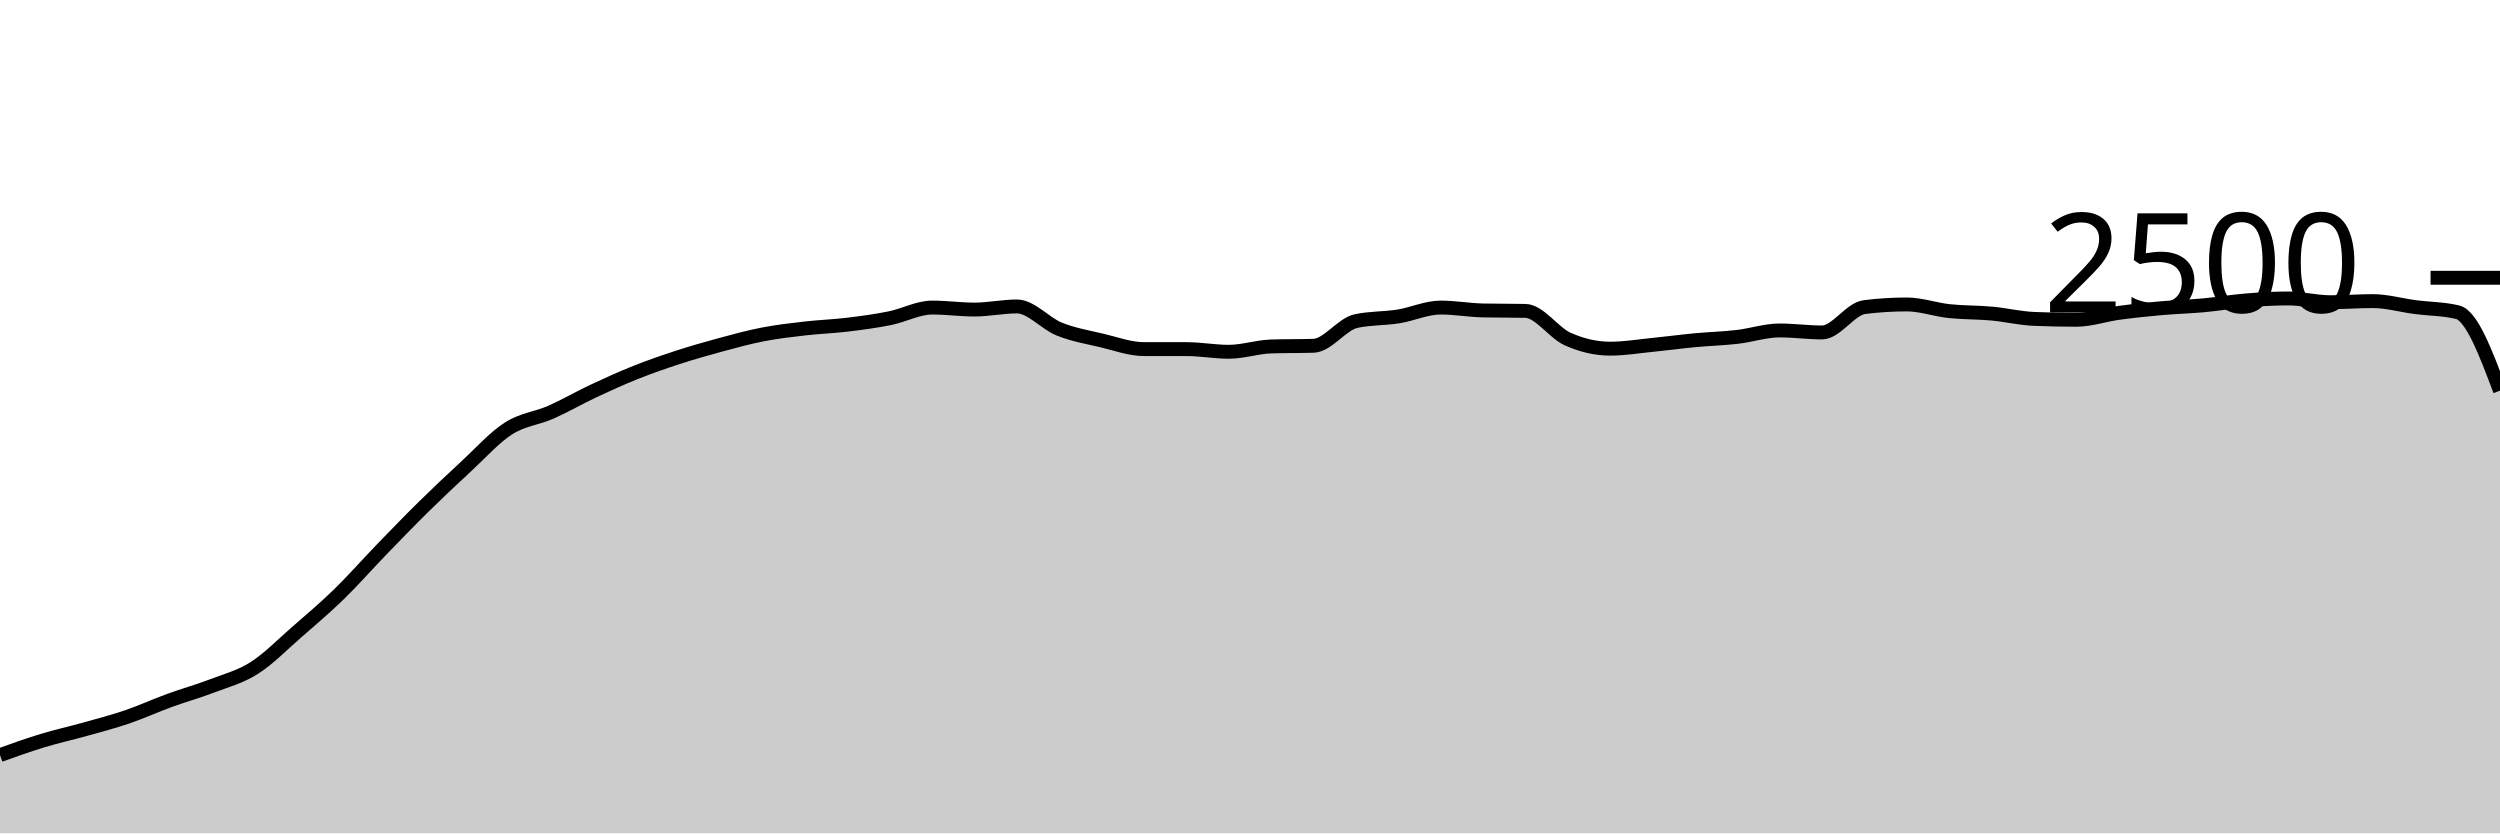
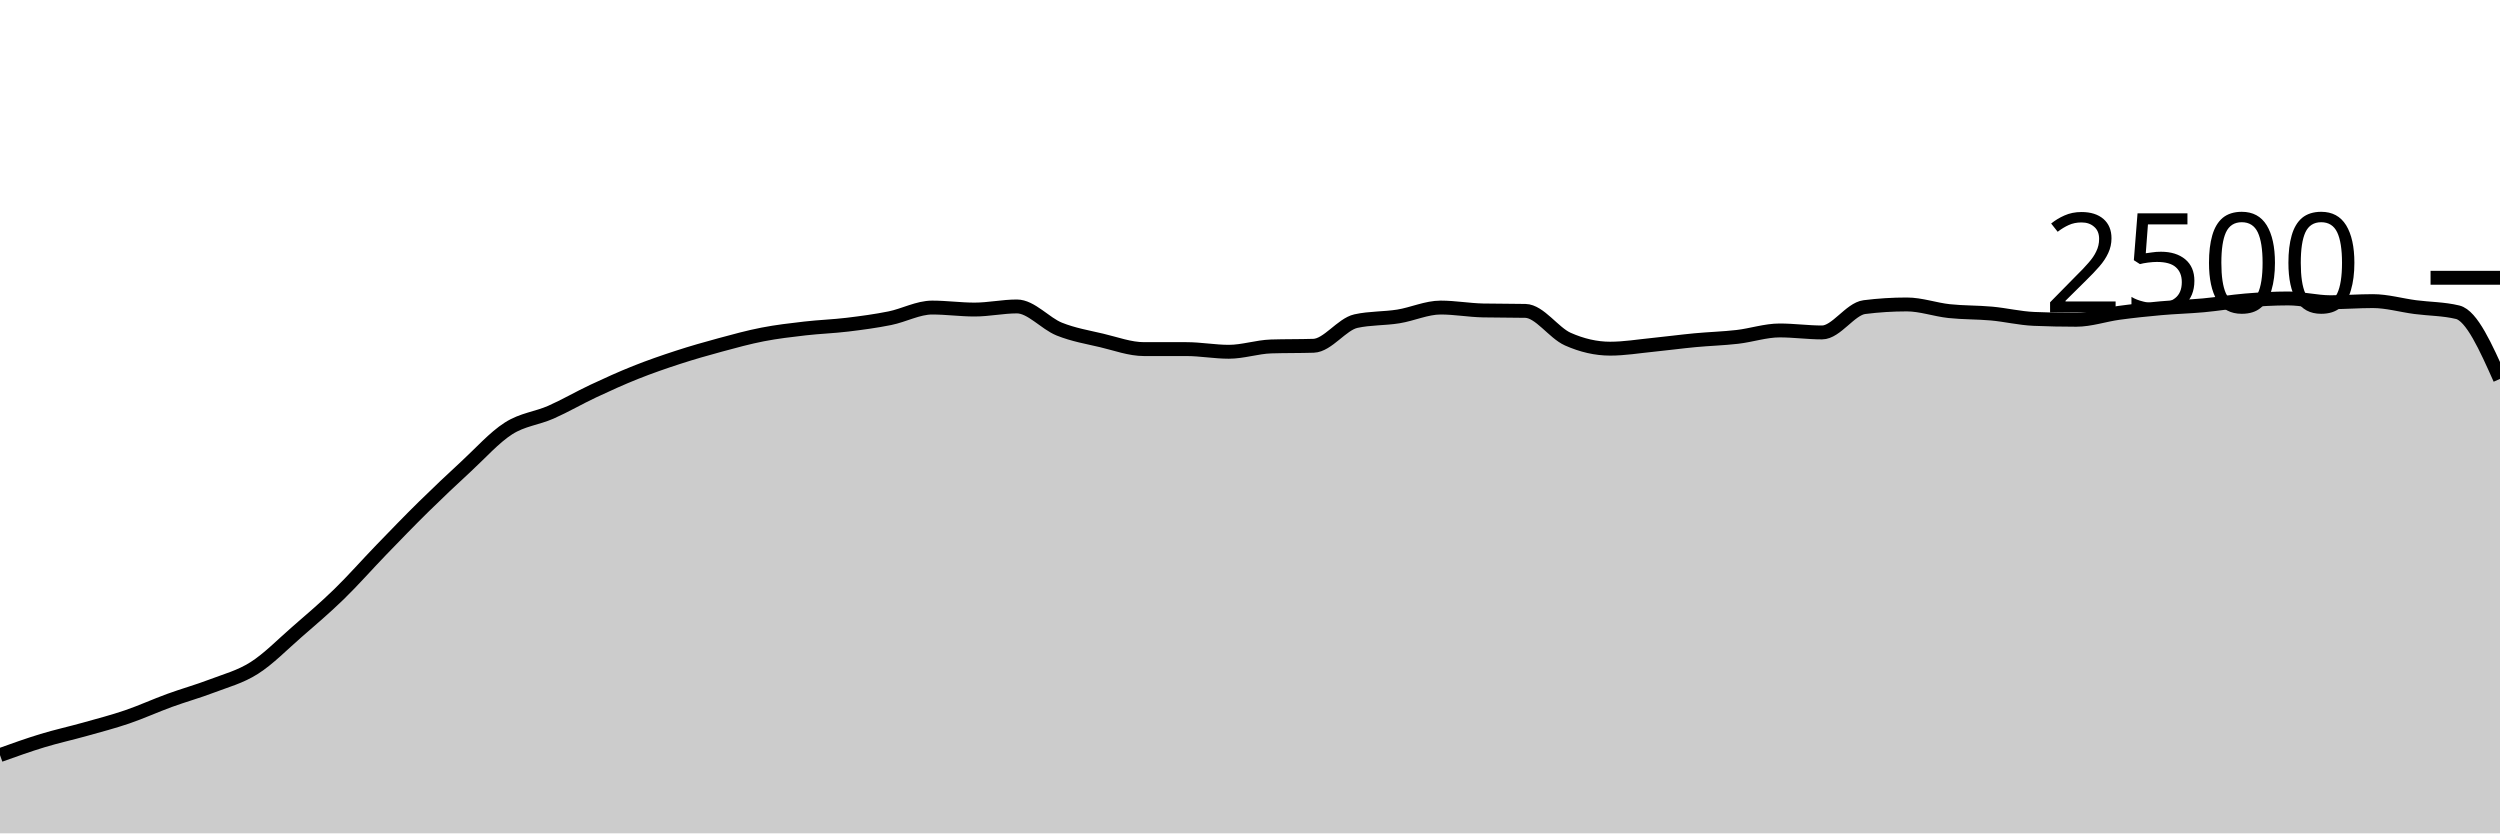
<svg xmlns="http://www.w3.org/2000/svg" viewBox="0 0 180 60">
  <g transform="translate(0,20)">
-     <path class="area" fill="rgba(0, 0, 0, 0.2)" d="M0,34.368C1.017,34.003,2.034,33.637,3.051,33.328C4.068,33.019,5.085,32.797,6.102,32.512C7.119,32.227,8.136,31.963,9.153,31.616C10.169,31.269,11.186,30.803,12.203,30.432C13.22,30.061,14.237,29.781,15.254,29.392C16.271,29.003,17.288,28.741,18.305,28.096C19.322,27.451,20.339,26.405,21.356,25.52C22.373,24.635,23.39,23.773,24.407,22.784C25.424,21.795,26.441,20.635,27.458,19.584C28.475,18.533,29.492,17.48,30.508,16.48C31.525,15.48,32.542,14.523,33.559,13.584C34.576,12.645,35.593,11.499,36.61,10.848C37.627,10.197,38.644,10.128,39.661,9.68C40.678,9.232,41.695,8.637,42.712,8.16C43.729,7.683,44.746,7.221,45.763,6.816C46.78,6.411,47.797,6.059,48.814,5.728C49.831,5.397,50.847,5.107,51.864,4.832C52.881,4.557,53.898,4.277,54.915,4.08C55.932,3.883,56.949,3.765,57.966,3.648C58.983,3.531,60,3.499,61.017,3.376C62.034,3.253,63.051,3.117,64.068,2.912C65.085,2.707,66.102,2.144,67.119,2.144C68.136,2.144,69.153,2.288,70.169,2.288C71.186,2.288,72.203,2.064,73.22,2.064C74.237,2.064,75.254,3.288,76.271,3.696C77.288,4.104,78.305,4.272,79.322,4.512C80.339,4.752,81.356,5.136,82.373,5.136C83.39,5.136,84.407,5.136,85.424,5.136C86.441,5.136,87.458,5.328,88.475,5.328C89.492,5.328,90.508,4.976,91.525,4.944C92.542,4.912,93.559,4.928,94.576,4.896C95.593,4.864,96.61,3.344,97.627,3.12C98.644,2.896,99.661,2.947,100.678,2.784C101.695,2.621,102.712,2.144,103.729,2.144C104.746,2.144,105.763,2.331,106.78,2.352C107.797,2.373,108.814,2.363,109.831,2.384C110.847,2.405,111.864,3.963,112.881,4.416C113.898,4.869,114.915,5.104,115.932,5.104C116.949,5.104,117.966,4.933,118.983,4.832C120,4.731,121.017,4.592,122.034,4.496C123.051,4.4,124.068,4.373,125.085,4.256C126.102,4.139,127.119,3.792,128.136,3.792C129.153,3.792,130.169,3.936,131.186,3.936C132.203,3.936,133.22,2.24,134.237,2.112C135.254,1.984,136.271,1.92,137.288,1.92C138.305,1.92,139.322,2.291,140.339,2.4C141.356,2.509,142.373,2.483,143.39,2.576C144.407,2.669,145.424,2.917,146.441,2.96C147.458,3.003,148.475,3.024,149.492,3.024C150.508,3.024,151.525,2.667,152.542,2.528C153.559,2.389,154.576,2.283,155.593,2.192C156.61,2.101,157.627,2.077,158.644,1.984C159.661,1.891,160.678,1.715,161.695,1.632C162.712,1.549,163.729,1.488,164.746,1.488C165.763,1.488,166.78,1.76,167.797,1.76C168.814,1.76,169.831,1.68,170.847,1.68C171.864,1.68,172.881,1.979,173.898,2.112C174.915,2.245,175.932,2.235,176.949,2.48C177.966,2.725,178.983,5.427,180,8.128L180,40C178.983,40,177.966,40,176.949,40C175.932,40,174.915,40,173.898,40C172.881,40,171.864,40,170.847,40C169.831,40,168.814,40,167.797,40C166.78,40,165.763,40,164.746,40C163.729,40,162.712,40,161.695,40C160.678,40,159.661,40,158.644,40C157.627,40,156.61,40,155.593,40C154.576,40,153.559,40,152.542,40C151.525,40,150.508,40,149.492,40C148.475,40,147.458,40,146.441,40C145.424,40,144.407,40,143.39,40C142.373,40,141.356,40,140.339,40C139.322,40,138.305,40,137.288,40C136.271,40,135.254,40,134.237,40C133.22,40,132.203,40,131.186,40C130.169,40,129.153,40,128.136,40C127.119,40,126.102,40,125.085,40C124.068,40,123.051,40,122.034,40C121.017,40,120,40,118.983,40C117.966,40,116.949,40,115.932,40C114.915,40,113.898,40,112.881,40C111.864,40,110.847,40,109.831,40C108.814,40,107.797,40,106.78,40C105.763,40,104.746,40,103.729,40C102.712,40,101.695,40,100.678,40C99.661,40,98.644,40,97.627,40C96.61,40,95.593,40,94.576,40C93.559,40,92.542,40,91.525,40C90.508,40,89.492,40,88.475,40C87.458,40,86.441,40,85.424,40C84.407,40,83.39,40,82.373,40C81.356,40,80.339,40,79.322,40C78.305,40,77.288,40,76.271,40C75.254,40,74.237,40,73.22,40C72.203,40,71.186,40,70.169,40C69.153,40,68.136,40,67.119,40C66.102,40,65.085,40,64.068,40C63.051,40,62.034,40,61.017,40C60,40,58.983,40,57.966,40C56.949,40,55.932,40,54.915,40C53.898,40,52.881,40,51.864,40C50.847,40,49.831,40,48.814,40C47.797,40,46.78,40,45.763,40C44.746,40,43.729,40,42.712,40C41.695,40,40.678,40,39.661,40C38.644,40,37.627,40,36.61,40C35.593,40,34.576,40,33.559,40C32.542,40,31.525,40,30.508,40C29.492,40,28.475,40,27.458,40C26.441,40,25.424,40,24.407,40C23.39,40,22.373,40,21.356,40C20.339,40,19.322,40,18.305,40C17.288,40,16.271,40,15.254,40C14.237,40,13.22,40,12.203,40C11.186,40,10.169,40,9.153,40C8.136,40,7.119,40,6.102,40C5.085,40,4.068,40,3.051,40C2.034,40,1.017,40,0,40Z" />
-     <path class="line" stroke="black" fill="none" d="M0,34.368C1.017,34.003,2.034,33.637,3.051,33.328C4.068,33.019,5.085,32.797,6.102,32.512C7.119,32.227,8.136,31.963,9.153,31.616C10.169,31.269,11.186,30.803,12.203,30.432C13.22,30.061,14.237,29.781,15.254,29.392C16.271,29.003,17.288,28.741,18.305,28.096C19.322,27.451,20.339,26.405,21.356,25.52C22.373,24.635,23.39,23.773,24.407,22.784C25.424,21.795,26.441,20.635,27.458,19.584C28.475,18.533,29.492,17.48,30.508,16.48C31.525,15.48,32.542,14.523,33.559,13.584C34.576,12.645,35.593,11.499,36.61,10.848C37.627,10.197,38.644,10.128,39.661,9.68C40.678,9.232,41.695,8.637,42.712,8.16C43.729,7.683,44.746,7.221,45.763,6.816C46.78,6.411,47.797,6.059,48.814,5.728C49.831,5.397,50.847,5.107,51.864,4.832C52.881,4.557,53.898,4.277,54.915,4.08C55.932,3.883,56.949,3.765,57.966,3.648C58.983,3.531,60,3.499,61.017,3.376C62.034,3.253,63.051,3.117,64.068,2.912C65.085,2.707,66.102,2.144,67.119,2.144C68.136,2.144,69.153,2.288,70.169,2.288C71.186,2.288,72.203,2.064,73.22,2.064C74.237,2.064,75.254,3.288,76.271,3.696C77.288,4.104,78.305,4.272,79.322,4.512C80.339,4.752,81.356,5.136,82.373,5.136C83.39,5.136,84.407,5.136,85.424,5.136C86.441,5.136,87.458,5.328,88.475,5.328C89.492,5.328,90.508,4.976,91.525,4.944C92.542,4.912,93.559,4.928,94.576,4.896C95.593,4.864,96.61,3.344,97.627,3.12C98.644,2.896,99.661,2.947,100.678,2.784C101.695,2.621,102.712,2.144,103.729,2.144C104.746,2.144,105.763,2.331,106.78,2.352C107.797,2.373,108.814,2.363,109.831,2.384C110.847,2.405,111.864,3.963,112.881,4.416C113.898,4.869,114.915,5.104,115.932,5.104C116.949,5.104,117.966,4.933,118.983,4.832C120,4.731,121.017,4.592,122.034,4.496C123.051,4.4,124.068,4.373,125.085,4.256C126.102,4.139,127.119,3.792,128.136,3.792C129.153,3.792,130.169,3.936,131.186,3.936C132.203,3.936,133.22,2.24,134.237,2.112C135.254,1.984,136.271,1.92,137.288,1.92C138.305,1.92,139.322,2.291,140.339,2.4C141.356,2.509,142.373,2.483,143.39,2.576C144.407,2.669,145.424,2.917,146.441,2.96C147.458,3.003,148.475,3.024,149.492,3.024C150.508,3.024,151.525,2.667,152.542,2.528C153.559,2.389,154.576,2.283,155.593,2.192C156.61,2.101,157.627,2.077,158.644,1.984C159.661,1.891,160.678,1.715,161.695,1.632C162.712,1.549,163.729,1.488,164.746,1.488C165.763,1.488,166.78,1.76,167.797,1.76C168.814,1.76,169.831,1.68,170.847,1.68C171.864,1.68,172.881,1.979,173.898,2.112C174.915,2.245,175.932,2.235,176.949,2.48C177.966,2.725,178.983,5.427,180,8.128" />
+     <path class="area" fill="rgba(0, 0, 0, 0.2)" d="M0,34.368C1.017,34.003,2.034,33.637,3.051,33.328C4.068,33.019,5.085,32.797,6.102,32.512C7.119,32.227,8.136,31.963,9.153,31.616C10.169,31.269,11.186,30.803,12.203,30.432C13.22,30.061,14.237,29.781,15.254,29.392C16.271,29.003,17.288,28.741,18.305,28.096C19.322,27.451,20.339,26.405,21.356,25.52C22.373,24.635,23.39,23.773,24.407,22.784C25.424,21.795,26.441,20.635,27.458,19.584C28.475,18.533,29.492,17.48,30.508,16.48C31.525,15.48,32.542,14.523,33.559,13.584C34.576,12.645,35.593,11.499,36.61,10.848C37.627,10.197,38.644,10.128,39.661,9.68C40.678,9.232,41.695,8.637,42.712,8.16C43.729,7.683,44.746,7.221,45.763,6.816C46.78,6.411,47.797,6.059,48.814,5.728C49.831,5.397,50.847,5.107,51.864,4.832C52.881,4.557,53.898,4.277,54.915,4.08C55.932,3.883,56.949,3.765,57.966,3.648C58.983,3.531,60,3.499,61.017,3.376C62.034,3.253,63.051,3.117,64.068,2.912C65.085,2.707,66.102,2.144,67.119,2.144C68.136,2.144,69.153,2.288,70.169,2.288C71.186,2.288,72.203,2.064,73.22,2.064C74.237,2.064,75.254,3.288,76.271,3.696C77.288,4.104,78.305,4.272,79.322,4.512C80.339,4.752,81.356,5.136,82.373,5.136C83.39,5.136,84.407,5.136,85.424,5.136C86.441,5.136,87.458,5.328,88.475,5.328C89.492,5.328,90.508,4.976,91.525,4.944C92.542,4.912,93.559,4.928,94.576,4.896C95.593,4.864,96.61,3.344,97.627,3.12C98.644,2.896,99.661,2.947,100.678,2.784C101.695,2.621,102.712,2.144,103.729,2.144C104.746,2.144,105.763,2.331,106.78,2.352C107.797,2.373,108.814,2.363,109.831,2.384C110.847,2.405,111.864,3.963,112.881,4.416C113.898,4.869,114.915,5.104,115.932,5.104C116.949,5.104,117.966,4.933,118.983,4.832C120,4.731,121.017,4.592,122.034,4.496C123.051,4.4,124.068,4.373,125.085,4.256C126.102,4.139,127.119,3.792,128.136,3.792C129.153,3.792,130.169,3.936,131.186,3.936C132.203,3.936,133.22,2.24,134.237,2.112C135.254,1.984,136.271,1.92,137.288,1.92C138.305,1.92,139.322,2.291,140.339,2.4C141.356,2.509,142.373,2.483,143.39,2.576C144.407,2.669,145.424,2.917,146.441,2.96C147.458,3.003,148.475,3.024,149.492,3.024C150.508,3.024,151.525,2.667,152.542,2.528C153.559,2.389,154.576,2.283,155.593,2.192C156.61,2.101,157.627,2.077,158.644,1.984C159.661,1.891,160.678,1.715,161.695,1.632C162.712,1.549,163.729,1.488,164.746,1.488C165.763,1.488,166.78,1.76,167.797,1.76C168.814,1.76,169.831,1.68,170.847,1.68C171.864,1.68,172.881,1.979,173.898,2.112C174.915,2.245,175.932,2.235,176.949,2.48C177.966,2.725,178.983,5.003,180,7.28L180,40C178.983,40,177.966,40,176.949,40C175.932,40,174.915,40,173.898,40C172.881,40,171.864,40,170.847,40C169.831,40,168.814,40,167.797,40C166.78,40,165.763,40,164.746,40C163.729,40,162.712,40,161.695,40C160.678,40,159.661,40,158.644,40C157.627,40,156.61,40,155.593,40C154.576,40,153.559,40,152.542,40C151.525,40,150.508,40,149.492,40C148.475,40,147.458,40,146.441,40C145.424,40,144.407,40,143.39,40C142.373,40,141.356,40,140.339,40C139.322,40,138.305,40,137.288,40C136.271,40,135.254,40,134.237,40C133.22,40,132.203,40,131.186,40C130.169,40,129.153,40,128.136,40C127.119,40,126.102,40,125.085,40C124.068,40,123.051,40,122.034,40C121.017,40,120,40,118.983,40C117.966,40,116.949,40,115.932,40C114.915,40,113.898,40,112.881,40C111.864,40,110.847,40,109.831,40C108.814,40,107.797,40,106.78,40C105.763,40,104.746,40,103.729,40C102.712,40,101.695,40,100.678,40C99.661,40,98.644,40,97.627,40C96.61,40,95.593,40,94.576,40C93.559,40,92.542,40,91.525,40C90.508,40,89.492,40,88.475,40C87.458,40,86.441,40,85.424,40C84.407,40,83.39,40,82.373,40C81.356,40,80.339,40,79.322,40C78.305,40,77.288,40,76.271,40C75.254,40,74.237,40,73.22,40C72.203,40,71.186,40,70.169,40C69.153,40,68.136,40,67.119,40C66.102,40,65.085,40,64.068,40C63.051,40,62.034,40,61.017,40C60,40,58.983,40,57.966,40C56.949,40,55.932,40,54.915,40C53.898,40,52.881,40,51.864,40C50.847,40,49.831,40,48.814,40C47.797,40,46.78,40,45.763,40C44.746,40,43.729,40,42.712,40C41.695,40,40.678,40,39.661,40C38.644,40,37.627,40,36.61,40C35.593,40,34.576,40,33.559,40C32.542,40,31.525,40,30.508,40C29.492,40,28.475,40,27.458,40C26.441,40,25.424,40,24.407,40C23.39,40,22.373,40,21.356,40C20.339,40,19.322,40,18.305,40C17.288,40,16.271,40,15.254,40C14.237,40,13.22,40,12.203,40C11.186,40,10.169,40,9.153,40C8.136,40,7.119,40,6.102,40C5.085,40,4.068,40,3.051,40C2.034,40,1.017,40,0,40Z" />
+     <path class="line" stroke="black" fill="none" d="M0,34.368C1.017,34.003,2.034,33.637,3.051,33.328C4.068,33.019,5.085,32.797,6.102,32.512C7.119,32.227,8.136,31.963,9.153,31.616C10.169,31.269,11.186,30.803,12.203,30.432C13.22,30.061,14.237,29.781,15.254,29.392C16.271,29.003,17.288,28.741,18.305,28.096C19.322,27.451,20.339,26.405,21.356,25.52C22.373,24.635,23.39,23.773,24.407,22.784C25.424,21.795,26.441,20.635,27.458,19.584C28.475,18.533,29.492,17.48,30.508,16.48C31.525,15.48,32.542,14.523,33.559,13.584C34.576,12.645,35.593,11.499,36.61,10.848C37.627,10.197,38.644,10.128,39.661,9.68C40.678,9.232,41.695,8.637,42.712,8.16C43.729,7.683,44.746,7.221,45.763,6.816C46.78,6.411,47.797,6.059,48.814,5.728C49.831,5.397,50.847,5.107,51.864,4.832C52.881,4.557,53.898,4.277,54.915,4.08C55.932,3.883,56.949,3.765,57.966,3.648C58.983,3.531,60,3.499,61.017,3.376C62.034,3.253,63.051,3.117,64.068,2.912C65.085,2.707,66.102,2.144,67.119,2.144C68.136,2.144,69.153,2.288,70.169,2.288C71.186,2.288,72.203,2.064,73.22,2.064C74.237,2.064,75.254,3.288,76.271,3.696C77.288,4.104,78.305,4.272,79.322,4.512C80.339,4.752,81.356,5.136,82.373,5.136C83.39,5.136,84.407,5.136,85.424,5.136C86.441,5.136,87.458,5.328,88.475,5.328C89.492,5.328,90.508,4.976,91.525,4.944C92.542,4.912,93.559,4.928,94.576,4.896C95.593,4.864,96.61,3.344,97.627,3.12C98.644,2.896,99.661,2.947,100.678,2.784C101.695,2.621,102.712,2.144,103.729,2.144C104.746,2.144,105.763,2.331,106.78,2.352C107.797,2.373,108.814,2.363,109.831,2.384C110.847,2.405,111.864,3.963,112.881,4.416C113.898,4.869,114.915,5.104,115.932,5.104C116.949,5.104,117.966,4.933,118.983,4.832C120,4.731,121.017,4.592,122.034,4.496C123.051,4.4,124.068,4.373,125.085,4.256C126.102,4.139,127.119,3.792,128.136,3.792C129.153,3.792,130.169,3.936,131.186,3.936C132.203,3.936,133.22,2.24,134.237,2.112C135.254,1.984,136.271,1.92,137.288,1.92C138.305,1.92,139.322,2.291,140.339,2.4C141.356,2.509,142.373,2.483,143.39,2.576C144.407,2.669,145.424,2.917,146.441,2.96C147.458,3.003,148.475,3.024,149.492,3.024C150.508,3.024,151.525,2.667,152.542,2.528C153.559,2.389,154.576,2.283,155.593,2.192C156.61,2.101,157.627,2.077,158.644,1.984C159.661,1.891,160.678,1.715,161.695,1.632C162.712,1.549,163.729,1.488,164.746,1.488C165.763,1.488,166.78,1.76,167.797,1.76C168.814,1.76,169.831,1.68,170.847,1.68C171.864,1.68,172.881,1.979,173.898,2.112C174.915,2.245,175.932,2.235,176.949,2.48C177.966,2.725,178.983,5.003,180,7.28" />
    <path class="axis-ceiling" stroke-width="1" stroke="black" fill="none" d="M175,0L180,0" />
    <text class="axis-ceiling-label" font-family="sans-serif" text-anchor="end" font-size="10px" x="170" y="2.5">2500</text>
  </g>
</svg>
